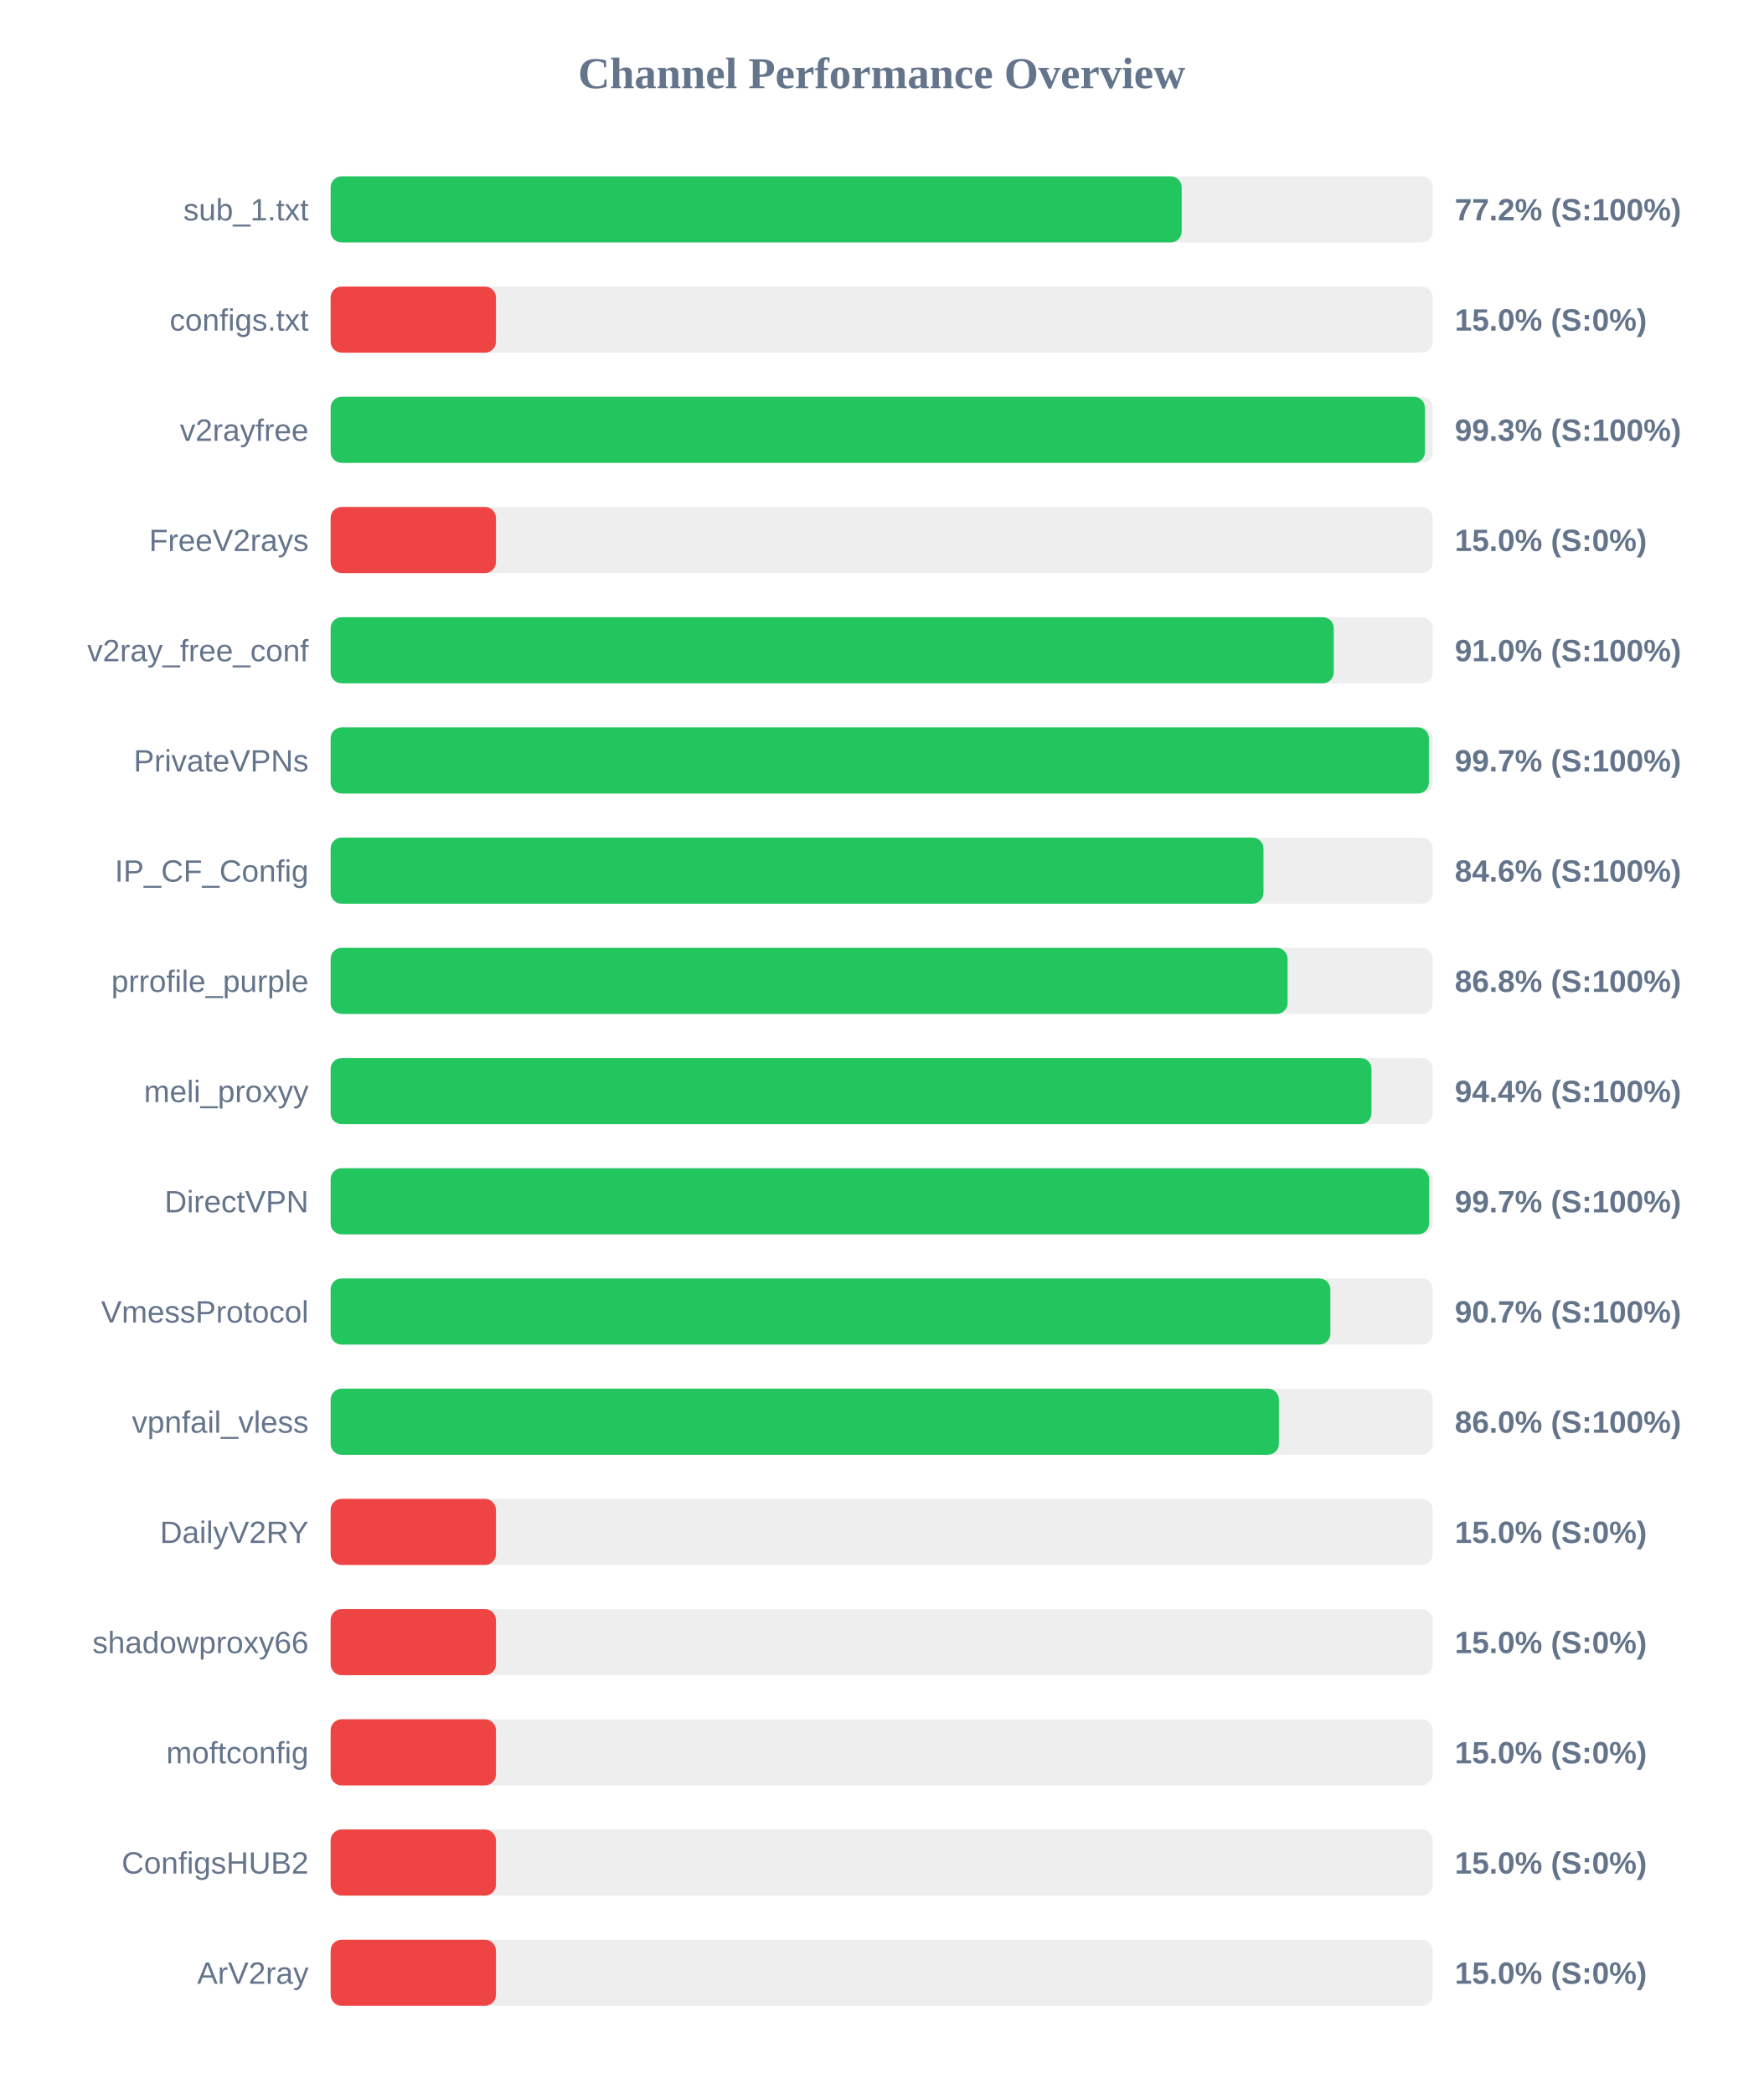
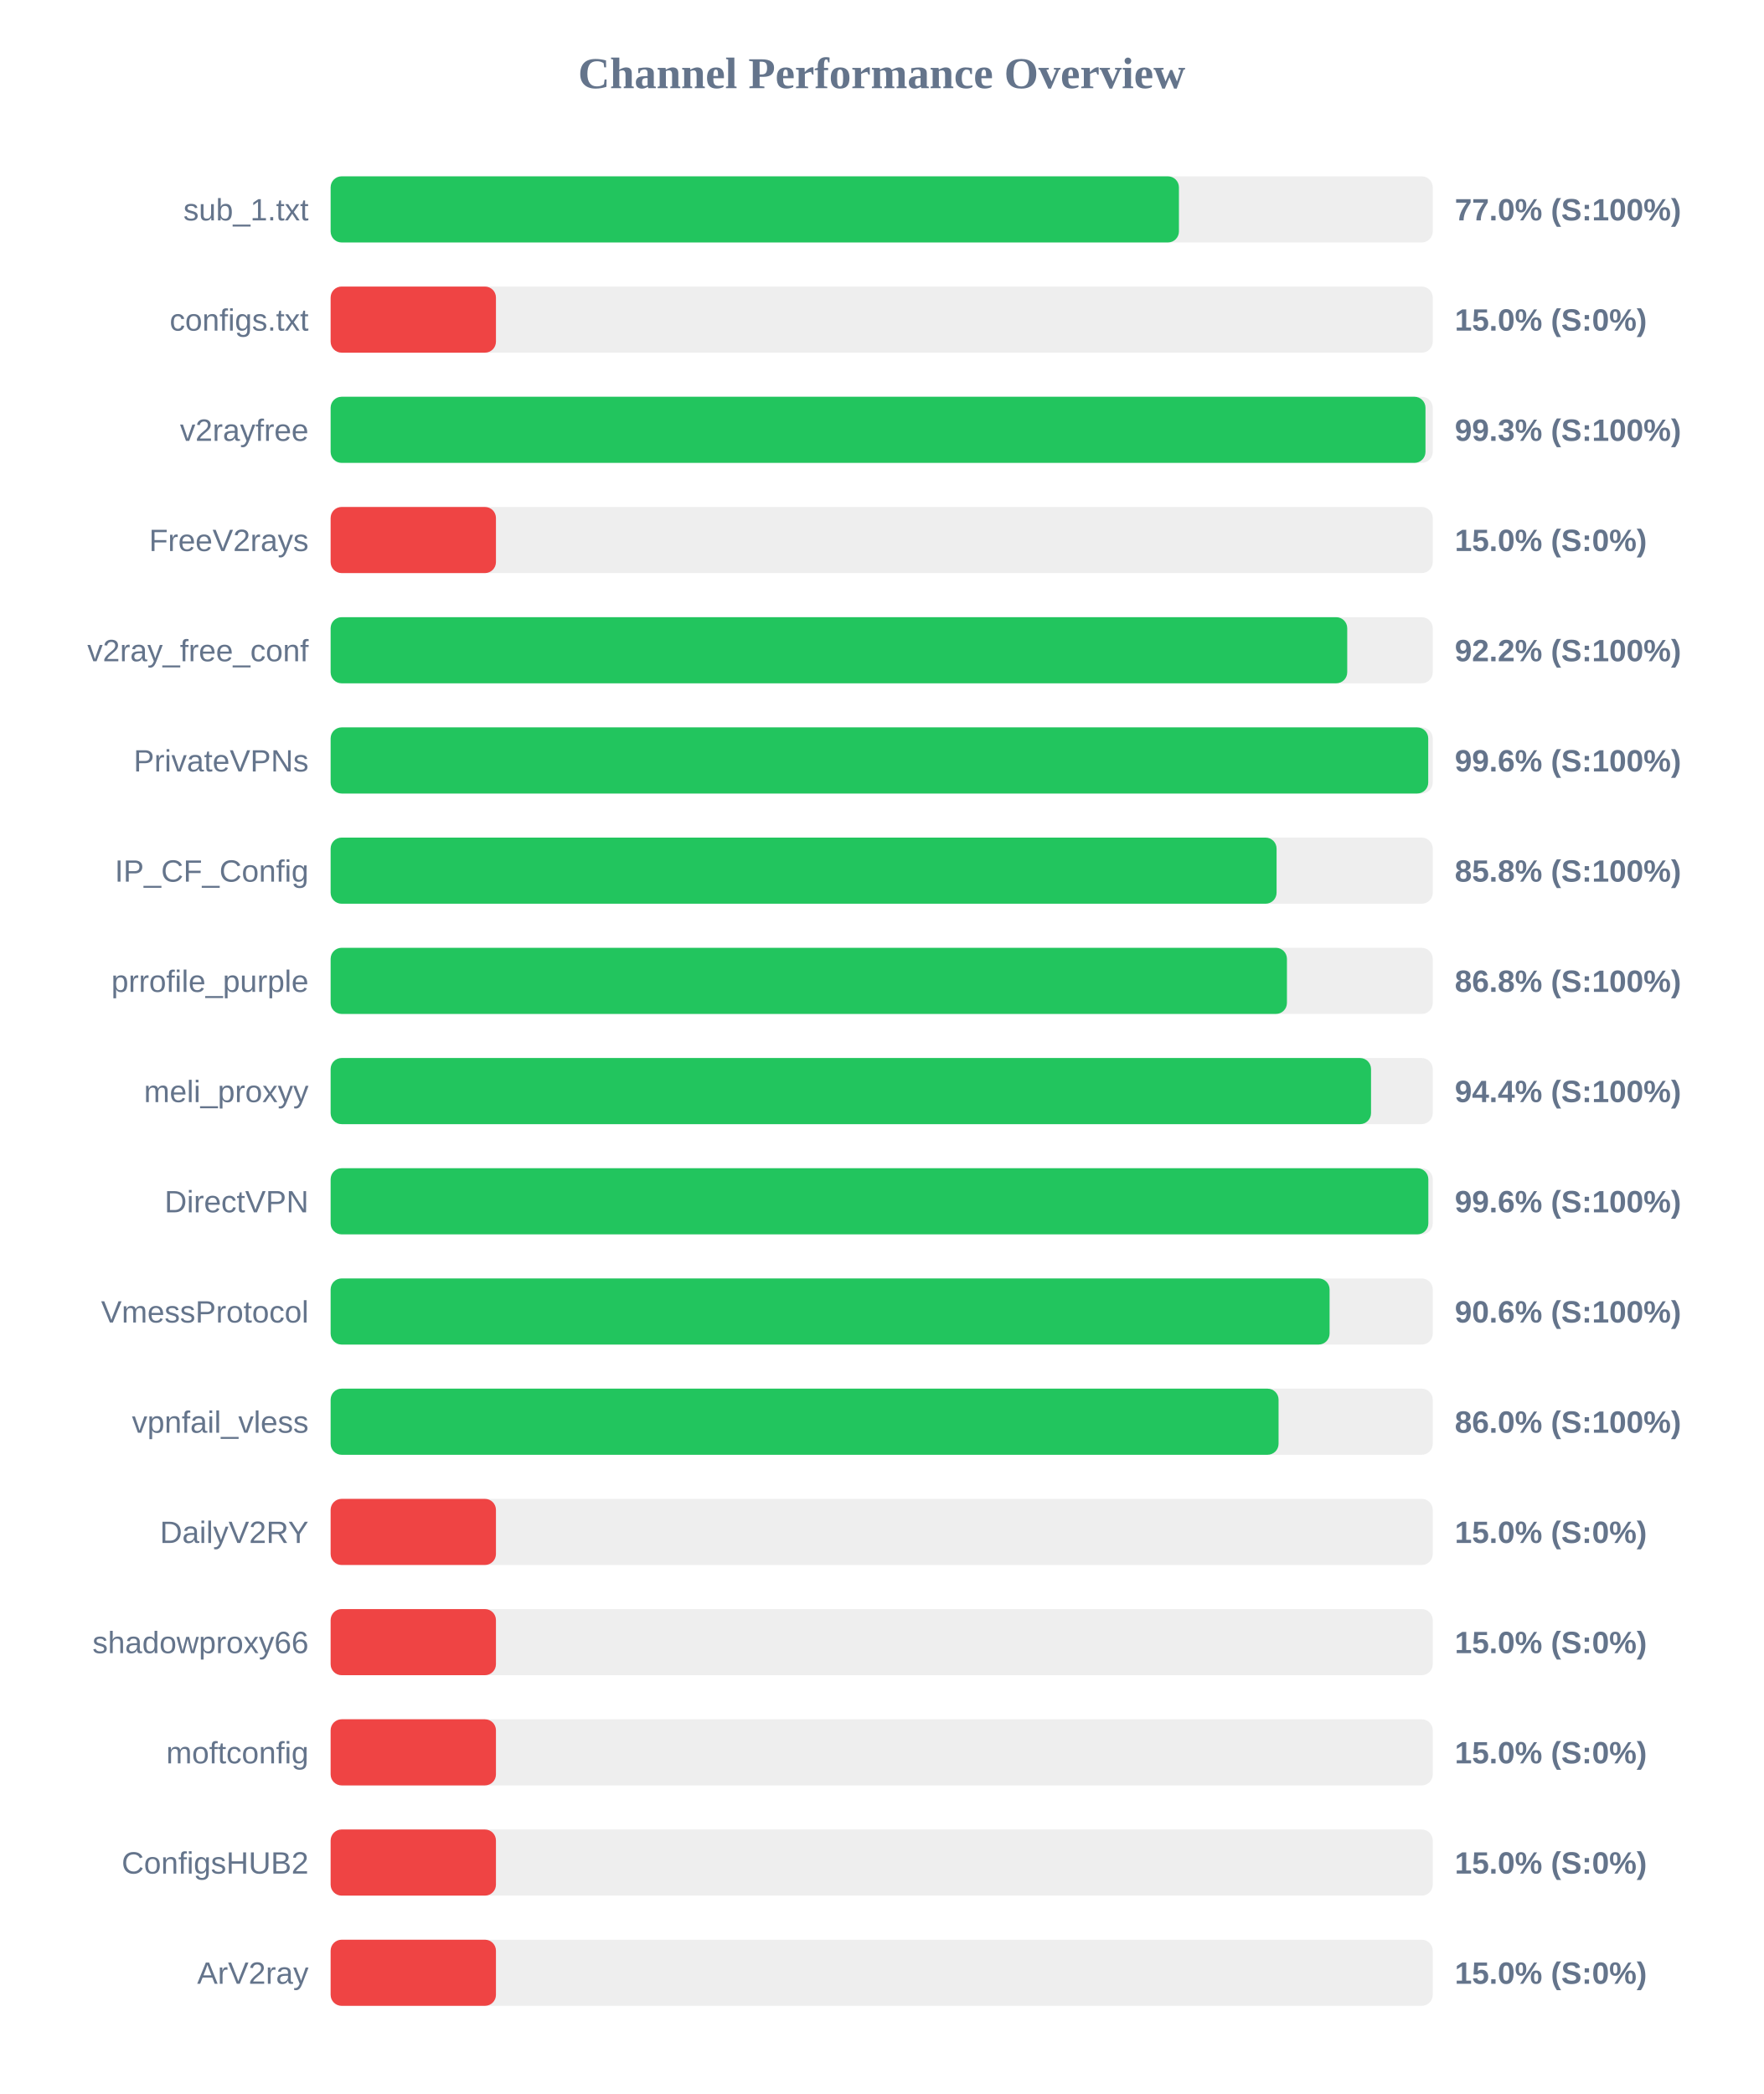
<svg xmlns="http://www.w3.org/2000/svg" width="800" height="950" version="1.1">
  <style>
        .row { font: 14px Arial; fill: #64748b; }
        .score { font: bold 14px Arial; fill: #64748b; }
    </style>
  <text x="400" y="40" text-anchor="middle" font-size="20px" font-weight="bold" fill="#64748b">Channel Performance Overview</text>
  <rect x="150" y="80" width="500" height="30" fill="#eee" rx="5" />
-   <rect x="150" y="80" width="386.1" height="30" fill="#22c55e" rx="5" />
+   <rect x="150" y="80" width="384.85" height="30" fill="#22c55e" rx="5" />
  <text x="140" y="100" text-anchor="end" class="row">sub_1.txt</text>
-   <text x="660" y="100" text-anchor="start" class="score">77.2% (S:100%)</text>
+   <text x="660" y="100" text-anchor="start" class="score">77.0% (S:100%)</text>
  <rect x="150" y="130" width="500" height="30" fill="#eee" rx="5" />
  <rect x="150" y="130" width="75.0" height="30" fill="#ef4444" rx="5" />
  <text x="140" y="150" text-anchor="end" class="row">configs.txt</text>
  <text x="660" y="150" text-anchor="start" class="score">15.0% (S:0%)</text>
  <rect x="150" y="180" width="500" height="30" fill="#eee" rx="5" />
-   <rect x="150" y="180" width="496.45" height="30" fill="#22c55e" rx="5" />
+   <rect x="150" y="180" width="496.7" height="30" fill="#22c55e" rx="5" />
  <text x="140" y="200" text-anchor="end" class="row">v2rayfree</text>
  <text x="660" y="200" text-anchor="start" class="score">99.3% (S:100%)</text>
  <rect x="150" y="230" width="500" height="30" fill="#eee" rx="5" />
  <rect x="150" y="230" width="75.0" height="30" fill="#ef4444" rx="5" />
  <text x="140" y="250" text-anchor="end" class="row">FreeV2rays</text>
  <text x="660" y="250" text-anchor="start" class="score">15.0% (S:0%)</text>
  <rect x="150" y="280" width="500" height="30" fill="#eee" rx="5" />
-   <rect x="150" y="280" width="455.1" height="30" fill="#22c55e" rx="5" />
+   <rect x="150" y="280" width="461.2" height="30" fill="#22c55e" rx="5" />
  <text x="140" y="300" text-anchor="end" class="row">v2ray_free_conf</text>
-   <text x="660" y="300" text-anchor="start" class="score">91.0% (S:100%)</text>
+   <text x="660" y="300" text-anchor="start" class="score">92.2% (S:100%)</text>
  <rect x="150" y="330" width="500" height="30" fill="#eee" rx="5" />
-   <rect x="150" y="330" width="498.25" height="30" fill="#22c55e" rx="5" />
+   <rect x="150" y="330" width="497.95" height="30" fill="#22c55e" rx="5" />
  <text x="140" y="350" text-anchor="end" class="row">PrivateVPNs</text>
-   <text x="660" y="350" text-anchor="start" class="score">99.7% (S:100%)</text>
+   <text x="660" y="350" text-anchor="start" class="score">99.6% (S:100%)</text>
  <rect x="150" y="380" width="500" height="30" fill="#eee" rx="5" />
-   <rect x="150" y="380" width="423.2" height="30" fill="#22c55e" rx="5" />
+   <rect x="150" y="380" width="429.15" height="30" fill="#22c55e" rx="5" />
  <text x="140" y="400" text-anchor="end" class="row">IP_CF_Config</text>
-   <text x="660" y="400" text-anchor="start" class="score">84.6% (S:100%)</text>
+   <text x="660" y="400" text-anchor="start" class="score">85.8% (S:100%)</text>
  <rect x="150" y="430" width="500" height="30" fill="#eee" rx="5" />
-   <rect x="150" y="430" width="434.15" height="30" fill="#22c55e" rx="5" />
+   <rect x="150" y="430" width="433.85" height="30" fill="#22c55e" rx="5" />
  <text x="140" y="450" text-anchor="end" class="row">prrofile_purple</text>
  <text x="660" y="450" text-anchor="start" class="score">86.8% (S:100%)</text>
  <rect x="150" y="480" width="500" height="30" fill="#eee" rx="5" />
-   <rect x="150" y="480" width="472.2" height="30" fill="#22c55e" rx="5" />
+   <rect x="150" y="480" width="472.0" height="30" fill="#22c55e" rx="5" />
  <text x="140" y="500" text-anchor="end" class="row">meli_proxyy</text>
  <text x="660" y="500" text-anchor="start" class="score">94.4% (S:100%)</text>
  <rect x="150" y="530" width="500" height="30" fill="#eee" rx="5" />
-   <rect x="150" y="530" width="498.35" height="30" fill="#22c55e" rx="5" />
+   <rect x="150" y="530" width="498.0" height="30" fill="#22c55e" rx="5" />
  <text x="140" y="550" text-anchor="end" class="row">DirectVPN</text>
-   <text x="660" y="550" text-anchor="start" class="score">99.7% (S:100%)</text>
+   <text x="660" y="550" text-anchor="start" class="score">99.6% (S:100%)</text>
  <rect x="150" y="580" width="500" height="30" fill="#eee" rx="5" />
-   <rect x="150" y="580" width="453.55" height="30" fill="#22c55e" rx="5" />
+   <rect x="150" y="580" width="453.2" height="30" fill="#22c55e" rx="5" />
  <text x="140" y="600" text-anchor="end" class="row">VmessProtocol</text>
-   <text x="660" y="600" text-anchor="start" class="score">90.7% (S:100%)</text>
+   <text x="660" y="600" text-anchor="start" class="score">90.6% (S:100%)</text>
  <rect x="150" y="630" width="500" height="30" fill="#eee" rx="5" />
-   <rect x="150" y="630" width="430.2" height="30" fill="#22c55e" rx="5" />
+   <rect x="150" y="630" width="430.05" height="30" fill="#22c55e" rx="5" />
  <text x="140" y="650" text-anchor="end" class="row">vpnfail_vless</text>
  <text x="660" y="650" text-anchor="start" class="score">86.0% (S:100%)</text>
  <rect x="150" y="680" width="500" height="30" fill="#eee" rx="5" />
  <rect x="150" y="680" width="75.0" height="30" fill="#ef4444" rx="5" />
  <text x="140" y="700" text-anchor="end" class="row">DailyV2RY</text>
  <text x="660" y="700" text-anchor="start" class="score">15.0% (S:0%)</text>
  <rect x="150" y="730" width="500" height="30" fill="#eee" rx="5" />
  <rect x="150" y="730" width="75.0" height="30" fill="#ef4444" rx="5" />
  <text x="140" y="750" text-anchor="end" class="row">shadowproxy66</text>
  <text x="660" y="750" text-anchor="start" class="score">15.0% (S:0%)</text>
  <rect x="150" y="780" width="500" height="30" fill="#eee" rx="5" />
  <rect x="150" y="780" width="75.0" height="30" fill="#ef4444" rx="5" />
  <text x="140" y="800" text-anchor="end" class="row">moftconfig</text>
  <text x="660" y="800" text-anchor="start" class="score">15.0% (S:0%)</text>
  <rect x="150" y="830" width="500" height="30" fill="#eee" rx="5" />
  <rect x="150" y="830" width="75.0" height="30" fill="#ef4444" rx="5" />
  <text x="140" y="850" text-anchor="end" class="row">ConfigsHUB2</text>
  <text x="660" y="850" text-anchor="start" class="score">15.0% (S:0%)</text>
  <rect x="150" y="880" width="500" height="30" fill="#eee" rx="5" />
  <rect x="150" y="880" width="75.0" height="30" fill="#ef4444" rx="5" />
  <text x="140" y="900" text-anchor="end" class="row">ArV2ray</text>
  <text x="660" y="900" text-anchor="start" class="score">15.0% (S:0%)</text>
</svg>
